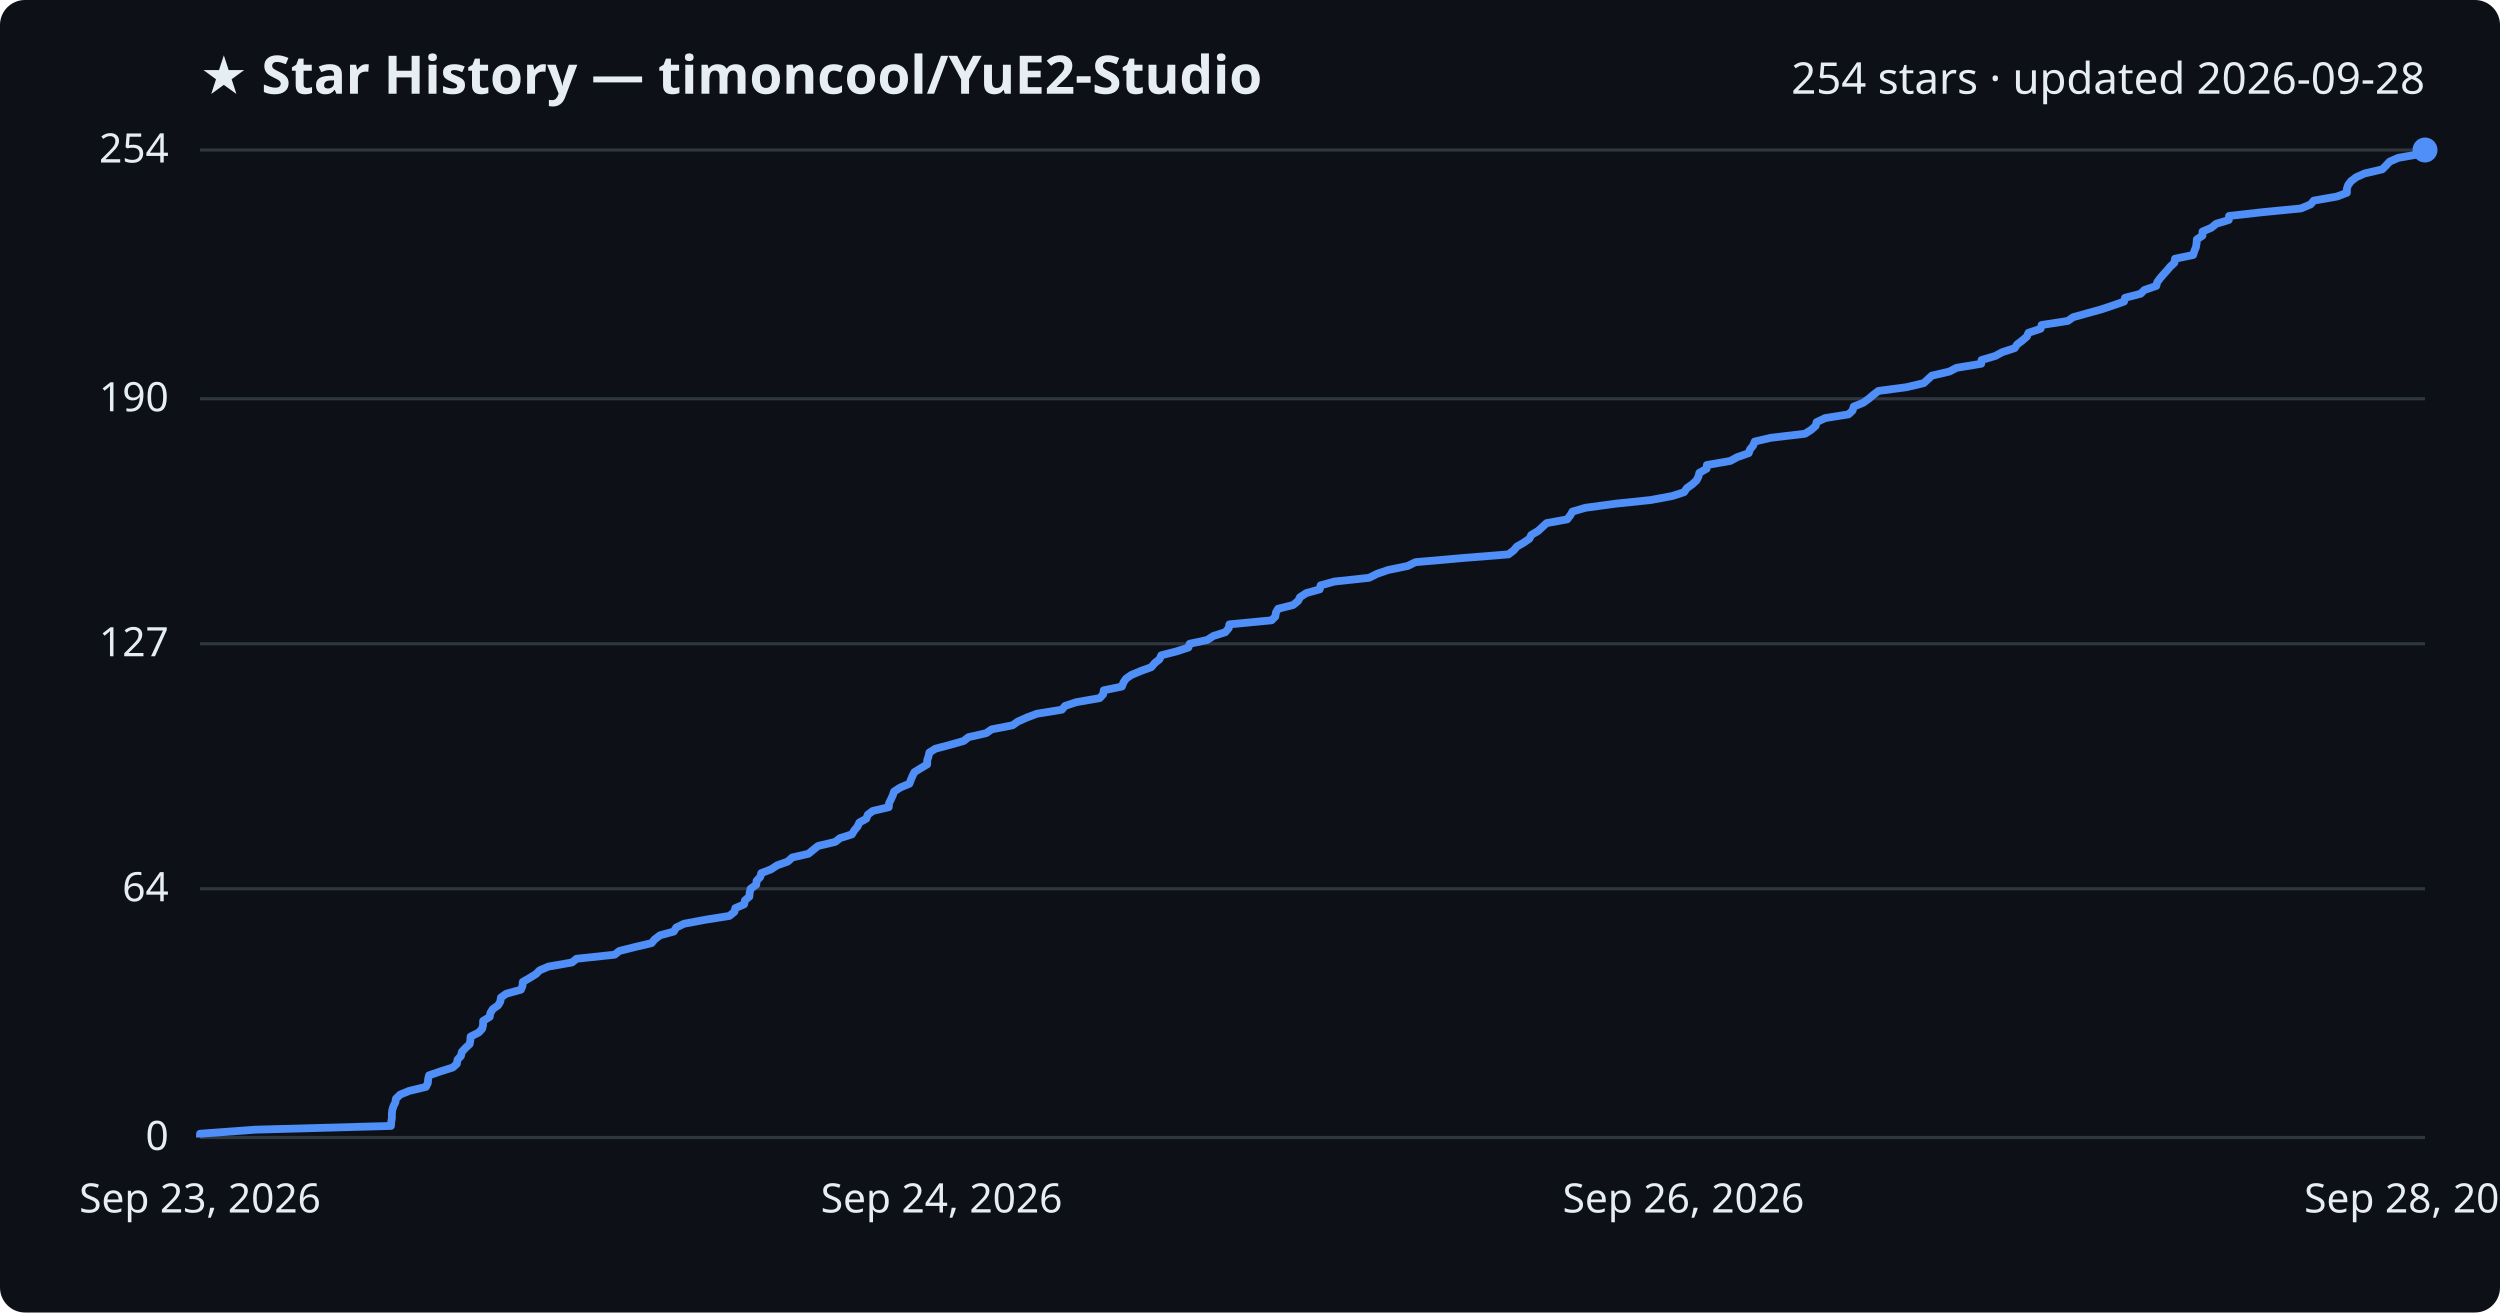
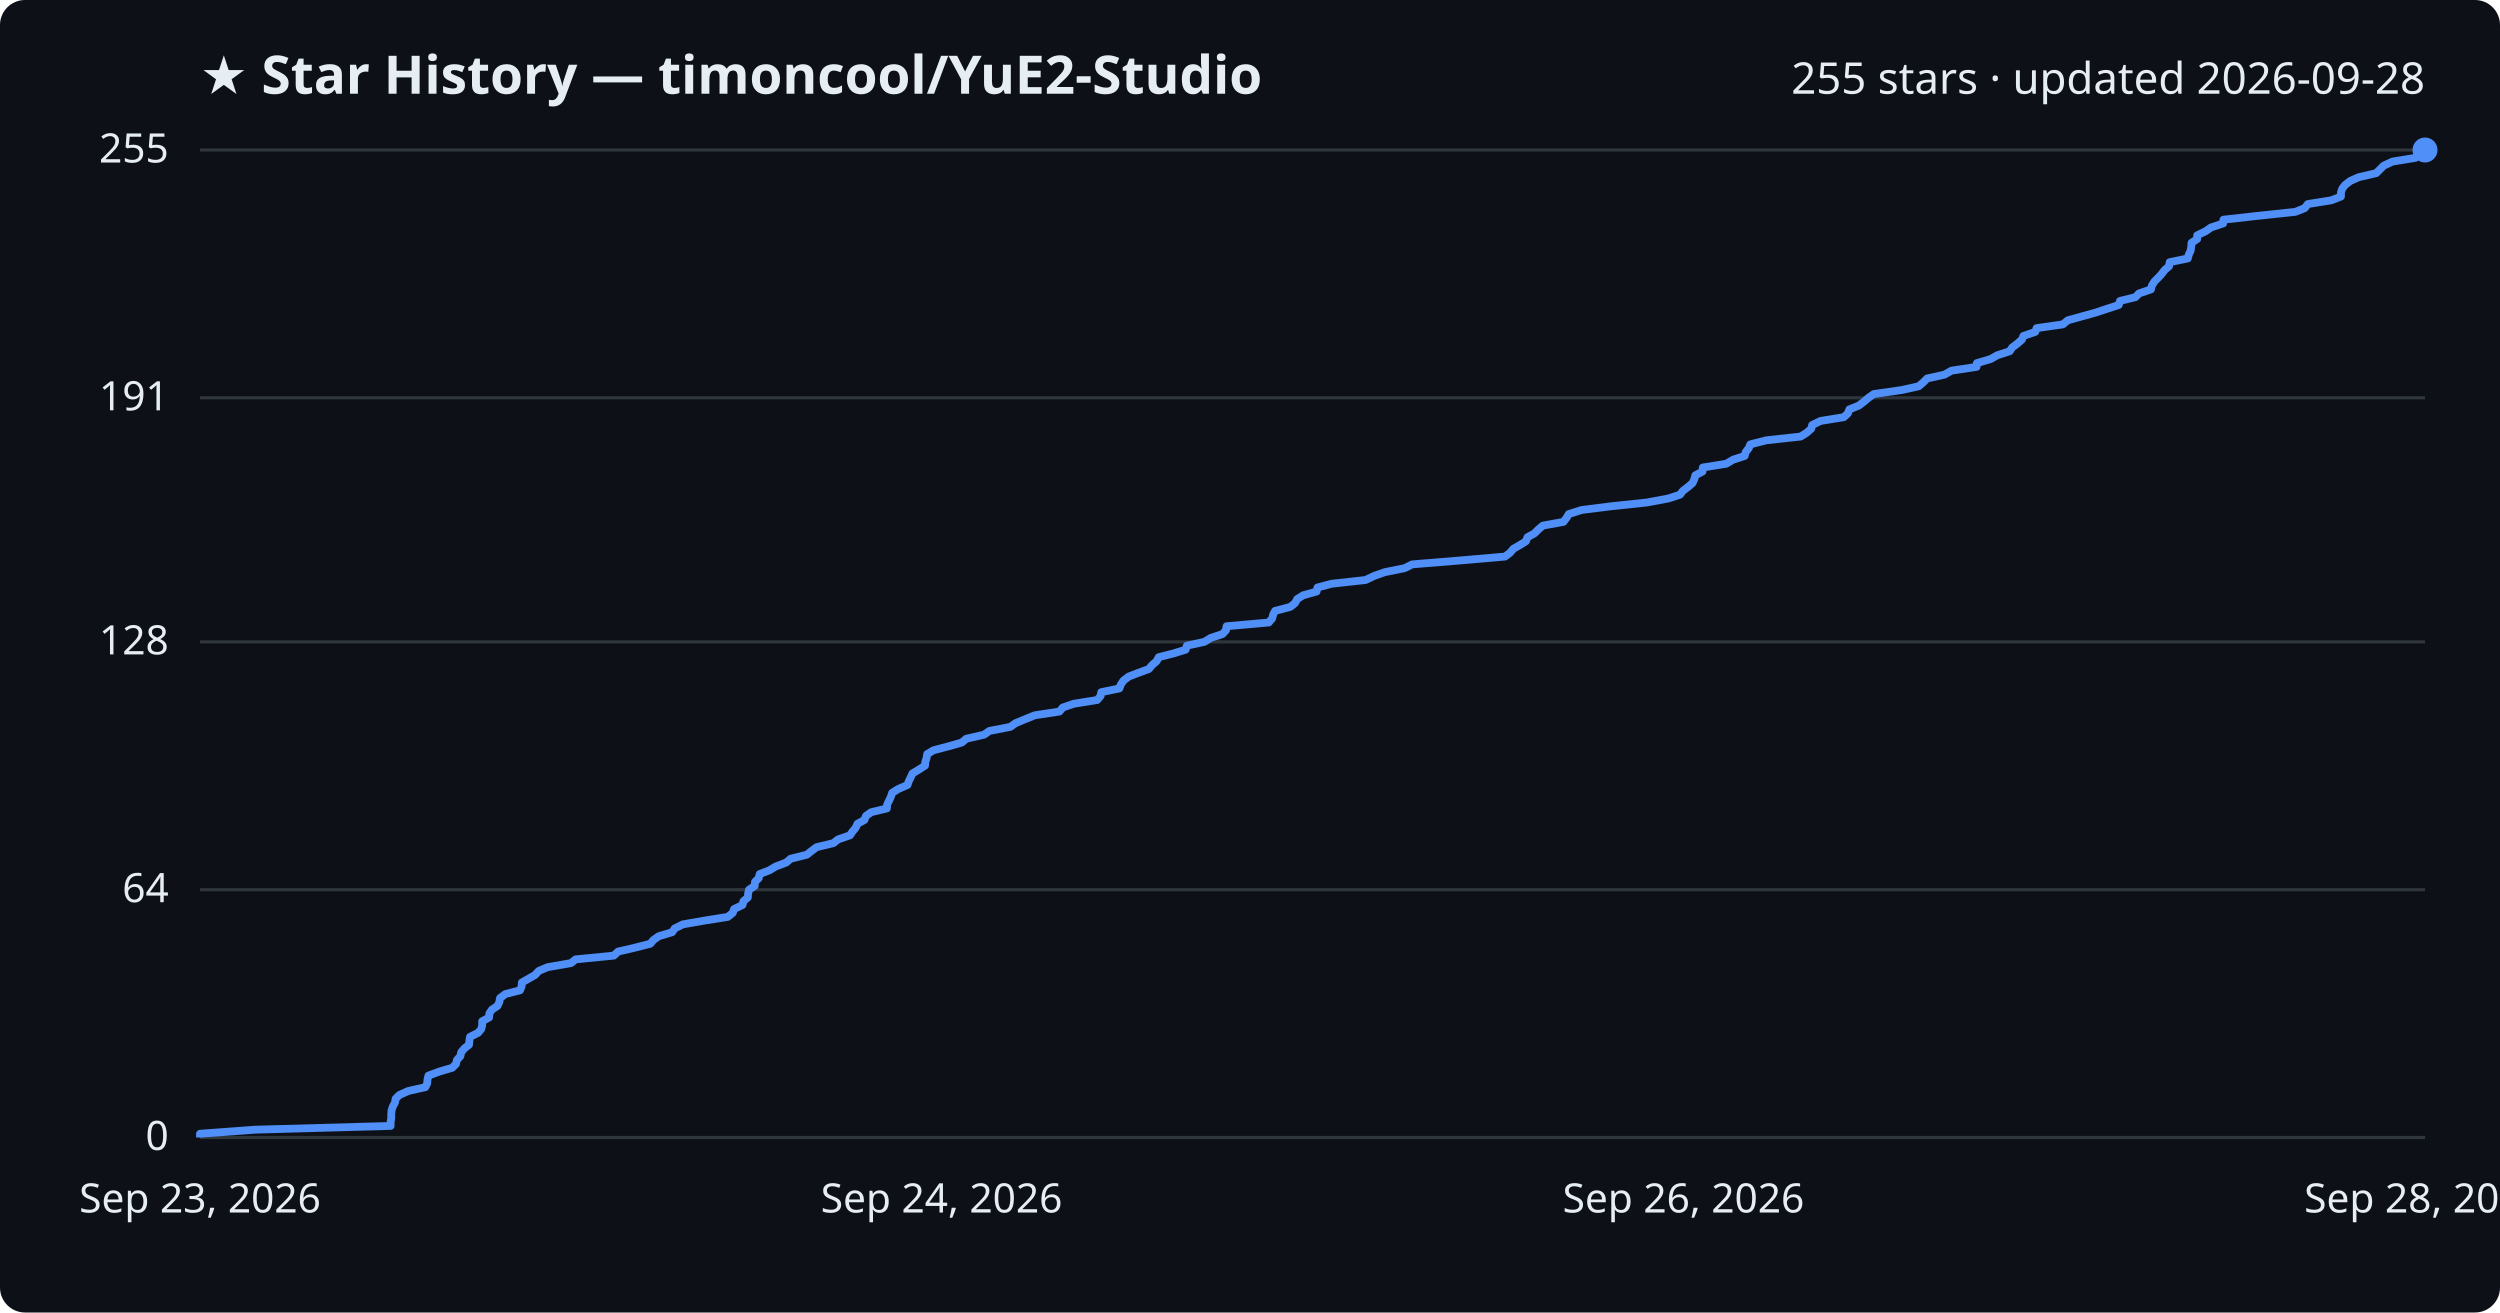
<svg xmlns="http://www.w3.org/2000/svg" viewBox="0 0 800 420" font-family="Segoe UI, sans-serif">
  <rect width="800" height="420" fill="#0d1117" rx="8" />
  <text x="64" y="30" fill="#e6edf3" font-size="17" font-weight="700">★ Star History — timoncool/YuE2-Studio</text>
-   <text x="776" y="30" fill="#e6edf3" font-size="14" text-anchor="end">254 stars · updated 2026-09-28</text>
+   <text x="776" y="30" fill="#e6edf3" font-size="14" text-anchor="end">255 stars · updated 2026-09-28</text>
  <line x1="64" y1="364.0" x2="776" y2="364.0" stroke="#30363d" stroke-width="1" />
  <text x="54" y="368.0" fill="#e6edf3" font-size="13" text-anchor="end">0</text>
-   <line x1="64" y1="284.4" x2="776" y2="284.4" stroke="#30363d" stroke-width="1" />
-   <text x="54" y="288.4" fill="#e6edf3" font-size="13" text-anchor="end">64</text>
-   <line x1="64" y1="206.0" x2="776" y2="206.0" stroke="#30363d" stroke-width="1" />
-   <text x="54" y="210.0" fill="#e6edf3" font-size="13" text-anchor="end">127</text>
-   <line x1="64" y1="127.6" x2="776" y2="127.6" stroke="#30363d" stroke-width="1" />
-   <text x="54" y="131.6" fill="#e6edf3" font-size="13" text-anchor="end">190</text>
+   <line x1="64" y1="284.7" x2="776" y2="284.7" stroke="#30363d" stroke-width="1" />
+   <text x="54" y="288.7" fill="#e6edf3" font-size="13" text-anchor="end">64</text>
+   <line x1="64" y1="205.4" x2="776" y2="205.4" stroke="#30363d" stroke-width="1" />
+   <text x="54" y="209.4" fill="#e6edf3" font-size="13" text-anchor="end">128</text>
+   <line x1="64" y1="127.3" x2="776" y2="127.3" stroke="#30363d" stroke-width="1" />
+   <text x="54" y="131.3" fill="#e6edf3" font-size="13" text-anchor="end">191</text>
  <line x1="64" y1="48.0" x2="776" y2="48.0" stroke="#30363d" stroke-width="1" />
-   <text x="54" y="52.0" fill="#e6edf3" font-size="13" text-anchor="end">254</text>
-   <path d="M64.0,364.0 L64.0,362.8 L81.6,361.5 L125.1,360.3 L125.2,359.0 L125.4,357.8 L125.4,356.5 L125.5,355.3 L125.9,354.0 L126.5,352.8 L126.7,351.6 L128.0,350.3 L130.9,349.1 L136.3,347.8 L136.9,346.6 L137.0,345.3 L137.3,344.1 L140.8,342.9 L144.9,341.6 L146.2,340.4 L146.4,339.1 L147.5,337.9 L147.8,336.6 L148.9,335.4 L150.3,334.1 L150.5,332.9 L150.6,331.7 L153.2,330.4 L154.3,329.2 L154.6,327.9 L154.6,326.7 L156.7,325.4 L156.9,324.2 L157.7,322.9 L159.4,321.7 L160.1,320.5 L160.3,319.2 L162.0,318.0 L166.7,316.7 L167.2,315.5 L167.3,314.2 L169.4,313.0 L171.5,311.7 L172.7,310.5 L175.5,309.3 L183.0,308.0 L184.5,306.8 L196.7,305.5 L198.2,304.3 L203.4,303.0 L208.5,301.8 L209.5,300.6 L211.2,299.3 L215.6,298.1 L216.4,296.8 L218.9,295.6 L225.8,294.3 L233.4,293.1 L235.0,291.8 L235.3,290.6 L238.1,289.4 L238.4,288.1 L239.8,286.9 L239.9,285.6 L240.2,284.4 L242.0,283.1 L242.1,281.9 L243.3,280.6 L243.6,279.4 L246.7,278.2 L248.7,276.9 L252.1,275.7 L253.5,274.4 L258.7,273.2 L260.3,271.9 L261.8,270.7 L267.3,269.4 L268.8,268.2 L272.6,267.0 L273.4,265.7 L274.4,264.5 L275.0,263.2 L277.2,262.0 L277.7,260.7 L279.3,259.5 L284.4,258.3 L284.5,257.0 L285.1,255.8 L285.7,254.5 L286.1,253.3 L288.1,252.0 L291.0,250.8 L291.5,249.5 L292.0,248.3 L292.6,247.1 L294.7,245.8 L296.7,244.6 L296.7,243.3 L297.1,242.1 L297.4,240.8 L299.3,239.6 L304.2,238.3 L308.4,237.1 L309.9,235.9 L315.6,234.6 L317.3,233.4 L324.0,232.1 L325.7,230.9 L328.6,229.6 L331.8,228.4 L339.8,227.1 L340.8,225.9 L344.4,224.7 L351.9,223.4 L353.0,222.2 L353.2,220.9 L359.0,219.7 L359.5,218.4 L360.3,217.2 L362.0,216.0 L365.1,214.7 L368.4,213.5 L369.5,212.2 L371.0,211.0 L371.6,209.7 L376.3,208.5 L380.3,207.2 L380.7,206.0 L386.3,204.8 L388.3,203.5 L392.1,202.3 L393.2,201.0 L393.4,199.8 L406.9,198.5 L408.1,197.3 L408.3,196.0 L409.0,194.8 L413.8,193.6 L415.4,192.3 L416.0,191.1 L418.0,189.8 L422.3,188.6 L422.6,187.3 L427.0,186.1 L438.1,184.9 L440.7,183.6 L444.2,182.4 L450.5,181.1 L452.9,179.9 L467.7,178.6 L482.7,177.4 L484.4,176.1 L485.4,174.9 L487.5,173.7 L489.4,172.4 L490.0,171.2 L492.2,169.9 L493.5,168.7 L494.9,167.4 L501.5,166.2 L502.5,164.9 L503.2,163.7 L507.3,162.5 L516.8,161.2 L528.3,160.0 L535.2,158.7 L538.9,157.5 L539.8,156.2 L541.5,155.0 L542.9,153.7 L543.5,152.5 L543.8,151.3 L546.1,150.0 L546.2,148.8 L553.7,147.5 L555.9,146.3 L559.6,145.0 L560.0,143.8 L561.0,142.6 L561.5,141.3 L566.6,140.1 L577.6,138.8 L579.5,137.6 L581.0,136.3 L581.3,135.1 L584.0,133.8 L591.5,132.6 L592.8,131.4 L593.2,130.1 L596.2,128.9 L598.0,127.6 L599.4,126.4 L601.1,125.1 L610.1,123.9 L615.6,122.6 L616.9,121.4 L618.2,120.2 L623.8,118.9 L626.1,117.7 L634.0,116.4 L634.1,115.2 L638.5,113.9 L640.7,112.7 L644.7,111.4 L645.5,110.2 L647.1,109.0 L648.6,107.7 L649.1,106.5 L653.0,105.2 L653.3,104.0 L661.7,102.7 L663.4,101.5 L667.7,100.3 L672.4,99.0 L676.0,97.8 L679.7,96.5 L680.0,95.3 L685.0,94.0 L686.2,92.8 L690.0,91.5 L690.3,90.3 L691.2,89.1 L692.3,87.8 L693.4,86.6 L694.5,85.3 L695.8,84.1 L696.0,82.8 L701.8,81.6 L702.2,80.3 L702.7,79.1 L702.9,77.9 L703.0,76.6 L704.8,75.4 L704.8,74.1 L707.6,72.9 L709.2,71.6 L713.2,70.4 L713.3,69.1 L724.0,67.9 L736.3,66.7 L739.4,65.4 L740.4,64.2 L747.8,62.9 L751.0,61.7 L751.0,60.4 L751.4,59.2 L752.3,58.0 L754.0,56.7 L756.7,55.5 L762.3,54.2 L763.5,53.0 L764.7,51.7 L767.5,50.5 L774.9,49.2 L776.0,48.0 L776.0,48.0" fill="none" stroke="#4f8ff7" stroke-width="2.5" stroke-linejoin="round" />
+   <text x="54" y="52.0" fill="#e6edf3" font-size="13" text-anchor="end">255</text>
+   <path d="M64.0,364.0 L64.0,362.8 L81.6,361.5 L125.0,360.3 L125.0,359.0 L125.2,357.8 L125.2,356.6 L125.3,355.3 L125.7,354.1 L126.4,352.8 L126.6,351.6 L127.8,350.4 L130.7,349.1 L136.1,347.9 L136.7,346.7 L136.8,345.4 L137.1,344.2 L140.6,342.9 L144.7,341.7 L145.9,340.5 L146.2,339.2 L147.3,338.0 L147.6,336.7 L148.6,335.5 L150.1,334.3 L150.2,333.0 L150.4,331.8 L153.0,330.5 L154.0,329.3 L154.3,328.1 L154.3,326.8 L156.5,325.6 L156.6,324.3 L157.4,323.1 L159.2,321.9 L159.8,320.6 L160.0,319.4 L161.7,318.1 L166.4,316.9 L166.9,315.7 L167.0,314.4 L169.1,313.2 L171.2,312.0 L172.4,310.7 L175.2,309.5 L182.7,308.2 L184.2,307.0 L196.4,305.8 L197.8,304.5 L203.0,303.3 L208.1,302.0 L209.1,300.8 L210.8,299.6 L215.1,298.3 L215.9,297.1 L218.5,295.8 L225.4,294.6 L232.9,293.4 L234.5,292.1 L234.9,290.9 L237.6,289.6 L237.9,288.4 L239.3,287.2 L239.4,285.9 L239.7,284.7 L241.5,283.5 L241.6,282.2 L242.8,281.0 L243.1,279.7 L246.2,278.5 L248.2,277.3 L251.6,276.0 L253.0,274.8 L258.2,273.5 L259.7,272.3 L261.3,271.1 L266.7,269.8 L268.2,268.6 L272.0,267.3 L272.8,266.1 L273.8,264.9 L274.4,263.6 L276.6,262.4 L277.1,261.1 L278.8,259.9 L283.8,258.7 L283.9,257.4 L284.5,256.2 L285.1,254.9 L285.5,253.7 L287.4,252.5 L290.4,251.2 L290.8,250.0 L291.4,248.8 L292.0,247.5 L294.0,246.3 L296.0,245.0 L296.1,243.8 L296.5,242.6 L296.7,241.3 L298.7,240.1 L303.6,238.8 L307.8,237.6 L309.2,236.4 L314.9,235.1 L316.6,233.9 L323.3,232.6 L325.0,231.4 L327.9,230.2 L331.1,228.9 L339.0,227.7 L340.1,226.4 L343.6,225.2 L351.1,224.0 L352.2,222.7 L352.4,221.5 L358.2,220.3 L358.7,219.0 L359.5,217.8 L361.2,216.5 L364.3,215.3 L367.6,214.1 L368.7,212.8 L370.1,211.6 L370.8,210.3 L375.5,209.1 L379.4,207.9 L379.8,206.6 L385.4,205.4 L387.5,204.1 L391.2,202.9 L392.3,201.7 L392.5,200.4 L406.0,199.2 L407.1,197.9 L407.4,196.7 L408.0,195.5 L412.9,194.2 L414.4,193.0 L415.1,191.7 L417.0,190.5 L421.3,189.3 L421.6,188.0 L426.1,186.8 L437.0,185.6 L439.7,184.3 L443.1,183.1 L449.5,181.8 L451.9,180.6 L466.6,179.4 L481.6,178.1 L483.2,176.9 L484.3,175.6 L486.4,174.4 L488.3,173.2 L488.8,171.9 L491.0,170.7 L492.3,169.4 L493.7,168.2 L500.3,167.0 L501.3,165.7 L502.0,164.5 L506.1,163.2 L515.6,162.0 L527.0,160.8 L533.9,159.5 L537.6,158.3 L538.5,157.1 L540.2,155.8 L541.6,154.6 L542.2,153.3 L542.5,152.1 L544.8,150.9 L544.9,149.6 L552.4,148.4 L554.6,147.1 L558.3,145.9 L558.6,144.7 L559.6,143.4 L560.1,142.2 L565.2,140.9 L576.2,139.7 L578.1,138.5 L579.6,137.2 L579.9,136.0 L582.6,134.7 L590.0,133.5 L591.3,132.3 L591.8,131.0 L594.8,129.8 L596.5,128.5 L597.9,127.3 L599.6,126.1 L608.6,124.8 L614.0,123.6 L615.4,122.4 L616.7,121.1 L622.2,119.9 L624.5,118.6 L632.5,117.4 L632.6,116.2 L637.0,114.9 L639.1,113.7 L643.1,112.4 L643.9,111.2 L645.5,110.0 L647.0,108.7 L647.5,107.5 L651.3,106.2 L651.7,105.0 L660.1,103.8 L661.7,102.5 L666.0,101.3 L670.7,100.0 L674.3,98.8 L678.0,97.6 L678.4,96.3 L683.3,95.1 L684.5,93.9 L688.3,92.6 L688.6,91.4 L689.4,90.1 L690.6,88.9 L691.7,87.7 L692.7,86.4 L694.1,85.2 L694.3,83.9 L700.1,82.7 L700.4,81.5 L701.0,80.2 L701.2,79.0 L701.3,77.7 L703.1,76.5 L703.1,75.3 L705.8,74.0 L707.5,72.8 L711.4,71.5 L711.5,70.3 L722.2,69.1 L734.5,67.8 L737.5,66.6 L738.5,65.3 L746.0,64.1 L749.1,62.9 L749.1,61.6 L749.5,60.4 L750.4,59.2 L752.1,57.9 L754.8,56.7 L760.4,55.4 L761.6,54.2 L762.8,53.0 L765.6,51.7 L773.0,50.5 L774.0,49.2 L776.0,48.0 L776.0,48.0" fill="none" stroke="#4f8ff7" stroke-width="2.5" stroke-linejoin="round" />
  <circle cx="776.0" cy="48.0" r="4" fill="#4f8ff7" />
  <text x="64.0" y="388" fill="#e6edf3" font-size="13" text-anchor="middle">Sep 23, 2026</text>
  <text x="301.3" y="388" fill="#e6edf3" font-size="13" text-anchor="middle">Sep 24, 2026</text>
  <text x="538.7" y="388" fill="#e6edf3" font-size="13" text-anchor="middle">Sep 26, 2026</text>
  <text x="776.0" y="388" fill="#e6edf3" font-size="13" text-anchor="middle">Sep 28, 2026</text>
</svg>
